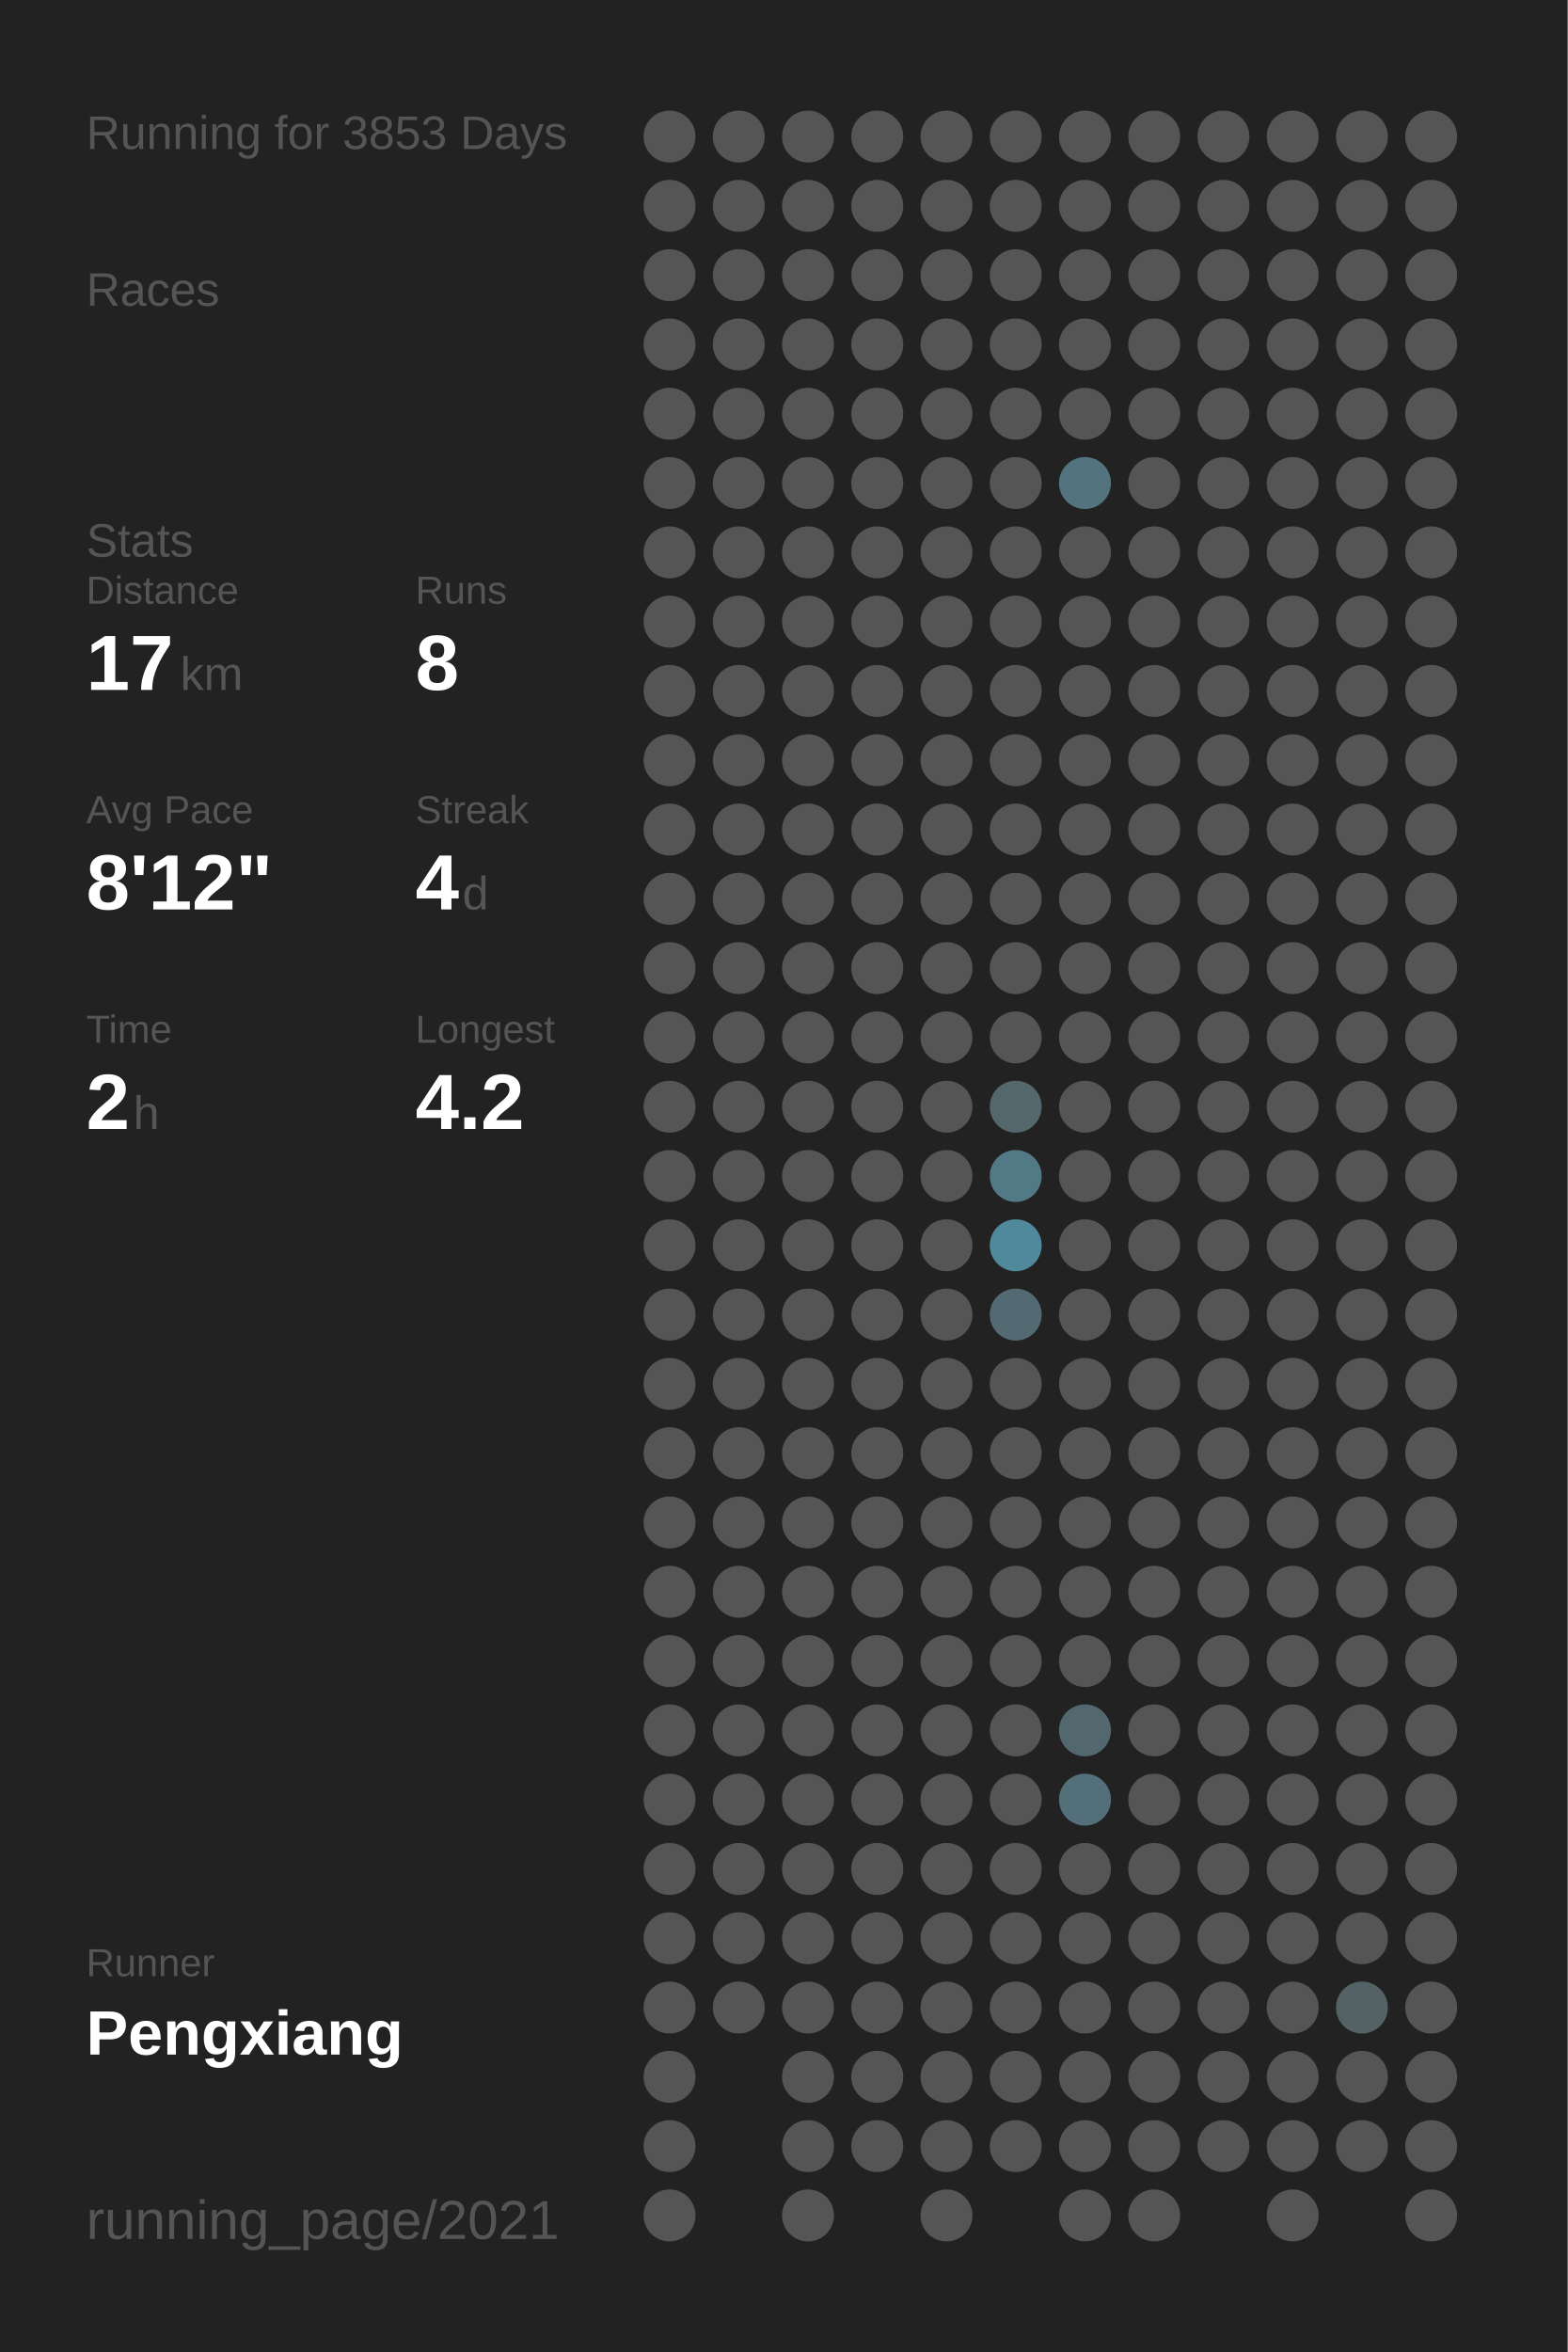
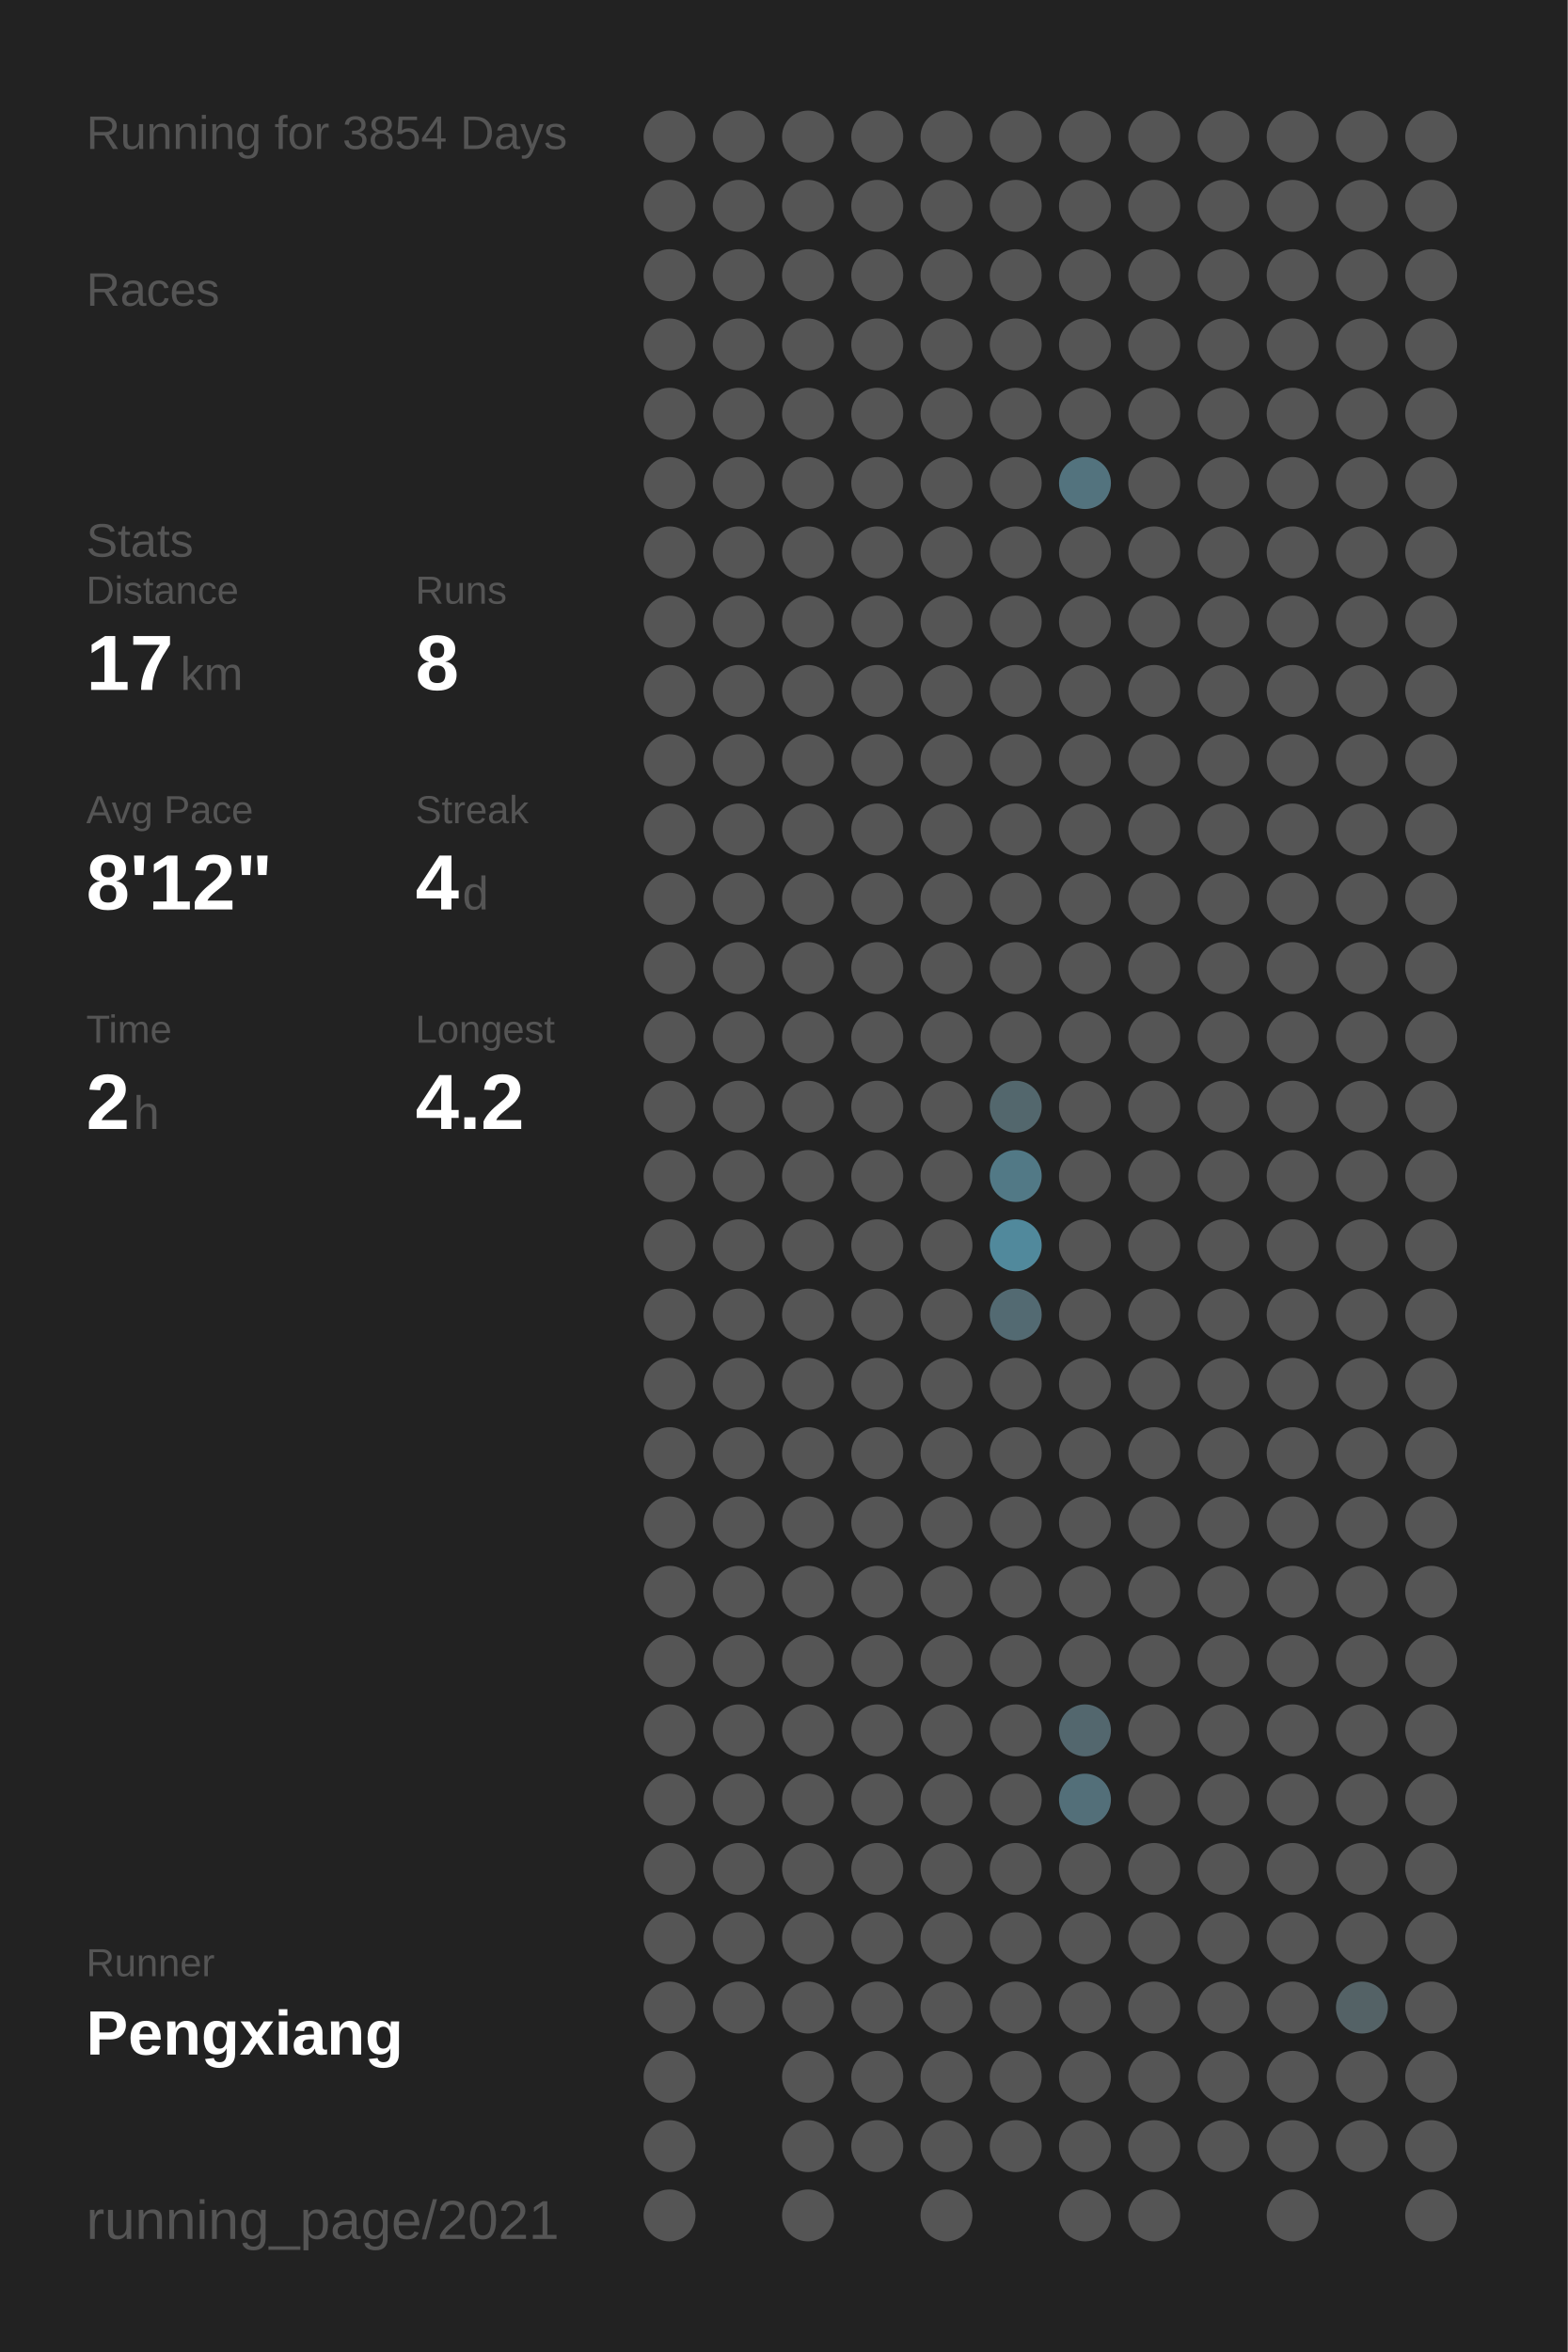
<svg xmlns="http://www.w3.org/2000/svg" baseProfile="full" height="300mm" version="1.1" viewBox="0,0,200,300" width="200mm">
  <defs />
  <rect fill="#222222" height="300" width="200" x="0" y="0" />
-   <text fill="#555555" style="font-size:6px; font-family:Arial;" x="11" y="19">Running for 3853 Days</text>
+   <text fill="#555555" style="font-size:6px; font-family:Arial;" x="11" y="19">Running for 3854 Days</text>
  <text fill="#555555" style="font-size:6px; font-family:Arial;" x="11" y="39">Races</text>
  <text fill="#555555" style="font-size:6px; font-family:Arial;" x="11" y="71">Stats</text>
  <text fill="#555555" style="font-size:5px; font-family:Arial;" x="11" y="77">Distance</text>
  <text fill="#FFFFFF" style="font-size:10px; font-family:Arial; font-weight:bold;" x="11" y="88">17</text>
  <text fill="#555555" style="font-size:6px; font-family:Arial;" x="23" y="88">km</text>
  <text fill="#555555" style="font-size:5px; font-family:Arial;" x="53" y="77">Runs</text>
  <text fill="#FFFFFF" style="font-size:10px; font-family:Arial; font-weight:bold;" x="53" y="88">8</text>
  <text fill="#555555" style="font-size:5px; font-family:Arial;" x="11" y="105">Avg Pace</text>
  <text fill="#FFFFFF" style="font-size:10px; font-family:Arial; font-weight:bold;" x="11" y="116">8'12"</text>
  <text fill="#555555" style="font-size:5px; font-family:Arial;" x="53" y="105">Streak</text>
  <text fill="#FFFFFF" style="font-size:10px; font-family:Arial; font-weight:bold;" x="53" y="116">4</text>
  <text fill="#555555" style="font-size:6px; font-family:Arial;" x="59" y="116">d</text>
  <text fill="#555555" style="font-size:5px; font-family:Arial;" x="11" y="133">Time</text>
  <text fill="#FFFFFF" style="font-size:10px; font-family:Arial; font-weight:bold;" x="11" y="144">2</text>
  <text fill="#555555" style="font-size:6px; font-family:Arial;" x="17" y="144">h</text>
  <text fill="#555555" style="font-size:5px; font-family:Arial;" x="53" y="133">Longest</text>
  <text fill="#FFFFFF" style="font-size:10px; font-family:Arial; font-weight:bold;" x="53" y="144">4.2</text>
  <text fill="#555555" style="font-size:5px; font-family:Arial;" x="11" y="252.065">Runner</text>
  <text fill="#FFFFFF" style="font-size:8px; font-family:Arial; font-weight:bold;" x="11" y="262.065">Pengxiang</text>
  <text fill="#555555" style="font-size:7px; font-family:Arial;" x="11" y="285.581">running_page/2021</text>
  <circle cx="85.417" cy="17.419" fill="#555555" r="3.312" />
  <circle cx="85.417" cy="26.258" fill="#555555" r="3.312" />
  <circle cx="85.417" cy="35.097" fill="#555555" r="3.312" />
  <circle cx="85.417" cy="43.935" fill="#555555" r="3.312" />
  <circle cx="85.417" cy="52.774" fill="#555555" r="3.312" />
  <circle cx="85.417" cy="61.613" fill="#555555" r="3.312" />
  <circle cx="85.417" cy="70.452" fill="#555555" r="3.312" />
  <circle cx="85.417" cy="79.29" fill="#555555" r="3.312" />
  <circle cx="85.417" cy="88.129" fill="#555555" r="3.312" />
  <circle cx="85.417" cy="96.968" fill="#555555" r="3.312" />
  <circle cx="85.417" cy="105.806" fill="#555555" r="3.312" />
  <circle cx="85.417" cy="114.645" fill="#555555" r="3.312" />
  <circle cx="85.417" cy="123.484" fill="#555555" r="3.312" />
  <circle cx="85.417" cy="132.323" fill="#555555" r="3.312" />
  <circle cx="85.417" cy="141.161" fill="#555555" r="3.312" />
  <circle cx="85.417" cy="150" fill="#555555" r="3.312" />
  <circle cx="85.417" cy="158.839" fill="#555555" r="3.312" />
  <circle cx="85.417" cy="167.677" fill="#555555" r="3.312" />
  <circle cx="85.417" cy="176.516" fill="#555555" r="3.312" />
  <circle cx="85.417" cy="185.355" fill="#555555" r="3.312" />
  <circle cx="85.417" cy="194.194" fill="#555555" r="3.312" />
  <circle cx="85.417" cy="203.032" fill="#555555" r="3.312" />
  <circle cx="85.417" cy="211.871" fill="#555555" r="3.312" />
  <circle cx="85.417" cy="220.71" fill="#555555" r="3.312" />
  <circle cx="85.417" cy="229.548" fill="#555555" r="3.312" />
  <circle cx="85.417" cy="238.387" fill="#555555" r="3.312" />
  <circle cx="85.417" cy="247.226" fill="#555555" r="3.312" />
  <circle cx="85.417" cy="256.065" fill="#555555" r="3.312" />
  <circle cx="85.417" cy="264.903" fill="#555555" r="3.312" />
  <circle cx="85.417" cy="273.742" fill="#555555" r="3.312" />
  <circle cx="85.417" cy="282.581" fill="#555555" r="3.312" />
  <circle cx="94.25" cy="17.419" fill="#555555" r="3.312" />
  <circle cx="94.25" cy="26.258" fill="#555555" r="3.312" />
  <circle cx="94.25" cy="35.097" fill="#555555" r="3.312" />
  <circle cx="94.25" cy="43.935" fill="#555555" r="3.312" />
  <circle cx="94.25" cy="52.774" fill="#555555" r="3.312" />
  <circle cx="94.25" cy="61.613" fill="#555555" r="3.312" />
  <circle cx="94.25" cy="70.452" fill="#555555" r="3.312" />
  <circle cx="94.25" cy="79.29" fill="#555555" r="3.312" />
  <circle cx="94.25" cy="88.129" fill="#555555" r="3.312" />
  <circle cx="94.25" cy="96.968" fill="#555555" r="3.312" />
  <circle cx="94.25" cy="105.806" fill="#555555" r="3.312" />
  <circle cx="94.25" cy="114.645" fill="#555555" r="3.312" />
  <circle cx="94.25" cy="123.484" fill="#555555" r="3.312" />
  <circle cx="94.25" cy="132.323" fill="#555555" r="3.312" />
  <circle cx="94.25" cy="141.161" fill="#555555" r="3.312" />
  <circle cx="94.25" cy="150" fill="#555555" r="3.312" />
  <circle cx="94.25" cy="158.839" fill="#555555" r="3.312" />
  <circle cx="94.25" cy="167.677" fill="#555555" r="3.312" />
  <circle cx="94.25" cy="176.516" fill="#555555" r="3.312" />
  <circle cx="94.25" cy="185.355" fill="#555555" r="3.312" />
  <circle cx="94.25" cy="194.194" fill="#555555" r="3.312" />
  <circle cx="94.25" cy="203.032" fill="#555555" r="3.312" />
  <circle cx="94.25" cy="211.871" fill="#555555" r="3.312" />
  <circle cx="94.25" cy="220.71" fill="#555555" r="3.312" />
  <circle cx="94.25" cy="229.548" fill="#555555" r="3.312" />
  <circle cx="94.25" cy="238.387" fill="#555555" r="3.312" />
  <circle cx="94.25" cy="247.226" fill="#555555" r="3.312" />
  <circle cx="94.25" cy="256.065" fill="#555555" r="3.312" />
  <circle cx="103.083" cy="17.419" fill="#555555" r="3.312" />
  <circle cx="103.083" cy="26.258" fill="#555555" r="3.312" />
  <circle cx="103.083" cy="35.097" fill="#555555" r="3.312" />
  <circle cx="103.083" cy="43.935" fill="#555555" r="3.312" />
  <circle cx="103.083" cy="52.774" fill="#555555" r="3.312" />
  <circle cx="103.083" cy="61.613" fill="#555555" r="3.312" />
  <circle cx="103.083" cy="70.452" fill="#555555" r="3.312" />
  <circle cx="103.083" cy="79.29" fill="#555555" r="3.312" />
  <circle cx="103.083" cy="88.129" fill="#555555" r="3.312" />
  <circle cx="103.083" cy="96.968" fill="#555555" r="3.312" />
  <circle cx="103.083" cy="105.806" fill="#555555" r="3.312" />
  <circle cx="103.083" cy="114.645" fill="#555555" r="3.312" />
  <circle cx="103.083" cy="123.484" fill="#555555" r="3.312" />
  <circle cx="103.083" cy="132.323" fill="#555555" r="3.312" />
  <circle cx="103.083" cy="141.161" fill="#555555" r="3.312" />
  <circle cx="103.083" cy="150" fill="#555555" r="3.312" />
  <circle cx="103.083" cy="158.839" fill="#555555" r="3.312" />
  <circle cx="103.083" cy="167.677" fill="#555555" r="3.312" />
  <circle cx="103.083" cy="176.516" fill="#555555" r="3.312" />
  <circle cx="103.083" cy="185.355" fill="#555555" r="3.312" />
  <circle cx="103.083" cy="194.194" fill="#555555" r="3.312" />
  <circle cx="103.083" cy="203.032" fill="#555555" r="3.312" />
  <circle cx="103.083" cy="211.871" fill="#555555" r="3.312" />
  <circle cx="103.083" cy="220.71" fill="#555555" r="3.312" />
  <circle cx="103.083" cy="229.548" fill="#555555" r="3.312" />
  <circle cx="103.083" cy="238.387" fill="#555555" r="3.312" />
  <circle cx="103.083" cy="247.226" fill="#555555" r="3.312" />
  <circle cx="103.083" cy="256.065" fill="#555555" r="3.312" />
  <circle cx="103.083" cy="264.903" fill="#555555" r="3.312" />
  <circle cx="103.083" cy="273.742" fill="#555555" r="3.312" />
  <circle cx="103.083" cy="282.581" fill="#555555" r="3.312" />
  <circle cx="111.917" cy="17.419" fill="#555555" r="3.312" />
  <circle cx="111.917" cy="26.258" fill="#555555" r="3.312" />
  <circle cx="111.917" cy="35.097" fill="#555555" r="3.312" />
  <circle cx="111.917" cy="43.935" fill="#555555" r="3.312" />
  <circle cx="111.917" cy="52.774" fill="#555555" r="3.312" />
  <circle cx="111.917" cy="61.613" fill="#555555" r="3.312" />
  <circle cx="111.917" cy="70.452" fill="#555555" r="3.312" />
  <circle cx="111.917" cy="79.29" fill="#555555" r="3.312" />
  <circle cx="111.917" cy="88.129" fill="#555555" r="3.312" />
  <circle cx="111.917" cy="96.968" fill="#555555" r="3.312" />
  <circle cx="111.917" cy="105.806" fill="#555555" r="3.312" />
  <circle cx="111.917" cy="114.645" fill="#555555" r="3.312" />
  <circle cx="111.917" cy="123.484" fill="#555555" r="3.312" />
  <circle cx="111.917" cy="132.323" fill="#555555" r="3.312" />
  <circle cx="111.917" cy="141.161" fill="#555555" r="3.312" />
  <circle cx="111.917" cy="150" fill="#555555" r="3.312" />
  <circle cx="111.917" cy="158.839" fill="#555555" r="3.312" />
  <circle cx="111.917" cy="167.677" fill="#555555" r="3.312" />
  <circle cx="111.917" cy="176.516" fill="#555555" r="3.312" />
  <circle cx="111.917" cy="185.355" fill="#555555" r="3.312" />
  <circle cx="111.917" cy="194.194" fill="#555555" r="3.312" />
  <circle cx="111.917" cy="203.032" fill="#555555" r="3.312" />
  <circle cx="111.917" cy="211.871" fill="#555555" r="3.312" />
  <circle cx="111.917" cy="220.71" fill="#555555" r="3.312" />
  <circle cx="111.917" cy="229.548" fill="#555555" r="3.312" />
  <circle cx="111.917" cy="238.387" fill="#555555" r="3.312" />
  <circle cx="111.917" cy="247.226" fill="#555555" r="3.312" />
  <circle cx="111.917" cy="256.065" fill="#555555" r="3.312" />
  <circle cx="111.917" cy="264.903" fill="#555555" r="3.312" />
  <circle cx="111.917" cy="273.742" fill="#555555" r="3.312" />
  <circle cx="120.75" cy="17.419" fill="#555555" r="3.312" />
  <circle cx="120.75" cy="26.258" fill="#555555" r="3.312" />
  <circle cx="120.75" cy="35.097" fill="#555555" r="3.312" />
  <circle cx="120.75" cy="43.935" fill="#555555" r="3.312" />
  <circle cx="120.75" cy="52.774" fill="#555555" r="3.312" />
  <circle cx="120.75" cy="61.613" fill="#555555" r="3.312" />
  <circle cx="120.75" cy="70.452" fill="#555555" r="3.312" />
  <circle cx="120.75" cy="79.29" fill="#555555" r="3.312" />
  <circle cx="120.75" cy="88.129" fill="#555555" r="3.312" />
  <circle cx="120.75" cy="96.968" fill="#555555" r="3.312" />
  <circle cx="120.75" cy="105.806" fill="#555555" r="3.312" />
  <circle cx="120.75" cy="114.645" fill="#555555" r="3.312" />
  <circle cx="120.75" cy="123.484" fill="#555555" r="3.312" />
  <circle cx="120.75" cy="132.323" fill="#555555" r="3.312" />
  <circle cx="120.75" cy="141.161" fill="#555555" r="3.312" />
  <circle cx="120.75" cy="150" fill="#555555" r="3.312" />
  <circle cx="120.75" cy="158.839" fill="#555555" r="3.312" />
  <circle cx="120.75" cy="167.677" fill="#555555" r="3.312" />
  <circle cx="120.75" cy="176.516" fill="#555555" r="3.312" />
  <circle cx="120.75" cy="185.355" fill="#555555" r="3.312" />
  <circle cx="120.75" cy="194.194" fill="#555555" r="3.312" />
  <circle cx="120.75" cy="203.032" fill="#555555" r="3.312" />
  <circle cx="120.75" cy="211.871" fill="#555555" r="3.312" />
  <circle cx="120.75" cy="220.71" fill="#555555" r="3.312" />
  <circle cx="120.75" cy="229.548" fill="#555555" r="3.312" />
  <circle cx="120.75" cy="238.387" fill="#555555" r="3.312" />
  <circle cx="120.75" cy="247.226" fill="#555555" r="3.312" />
  <circle cx="120.75" cy="256.065" fill="#555555" r="3.312" />
  <circle cx="120.75" cy="264.903" fill="#555555" r="3.312" />
  <circle cx="120.75" cy="273.742" fill="#555555" r="3.312" />
  <circle cx="120.75" cy="282.581" fill="#555555" r="3.312" />
  <circle cx="129.583" cy="17.419" fill="#555555" r="3.312" />
  <circle cx="129.583" cy="26.258" fill="#555555" r="3.312" />
  <circle cx="129.583" cy="35.097" fill="#555555" r="3.312" />
  <circle cx="129.583" cy="43.935" fill="#555555" r="3.312" />
  <circle cx="129.583" cy="52.774" fill="#555555" r="3.312" />
  <circle cx="129.583" cy="61.613" fill="#555555" r="3.312" />
  <circle cx="129.583" cy="70.452" fill="#555555" r="3.312" />
  <circle cx="129.583" cy="79.29" fill="#555555" r="3.312" />
  <circle cx="129.583" cy="88.129" fill="#555555" r="3.312" />
  <circle cx="129.583" cy="96.968" fill="#555555" r="3.312" />
  <circle cx="129.583" cy="105.806" fill="#555555" r="3.312" />
  <circle cx="129.583" cy="114.645" fill="#555555" r="3.312" />
  <circle cx="129.583" cy="123.484" fill="#555555" r="3.312" />
  <circle cx="129.583" cy="132.323" fill="#555555" r="3.312" />
  <circle cx="129.583" cy="141.161" fill="#53676d" r="3.312" />
  <circle cx="129.583" cy="150" fill="#527986" r="3.312" />
  <circle cx="129.583" cy="158.839" fill="#51899c" r="3.312" />
  <circle cx="129.583" cy="167.677" fill="#536a72" r="3.312" />
  <circle cx="129.583" cy="176.516" fill="#555555" r="3.312" />
  <circle cx="129.583" cy="185.355" fill="#555555" r="3.312" />
  <circle cx="129.583" cy="194.194" fill="#555555" r="3.312" />
  <circle cx="129.583" cy="203.032" fill="#555555" r="3.312" />
  <circle cx="129.583" cy="211.871" fill="#555555" r="3.312" />
  <circle cx="129.583" cy="220.71" fill="#555555" r="3.312" />
  <circle cx="129.583" cy="229.548" fill="#555555" r="3.312" />
  <circle cx="129.583" cy="238.387" fill="#555555" r="3.312" />
  <circle cx="129.583" cy="247.226" fill="#555555" r="3.312" />
  <circle cx="129.583" cy="256.065" fill="#555555" r="3.312" />
  <circle cx="129.583" cy="264.903" fill="#555555" r="3.312" />
  <circle cx="129.583" cy="273.742" fill="#555555" r="3.312" />
  <circle cx="138.417" cy="17.419" fill="#555555" r="3.312" />
  <circle cx="138.417" cy="26.258" fill="#555555" r="3.312" />
  <circle cx="138.417" cy="35.097" fill="#555555" r="3.312" />
  <circle cx="138.417" cy="43.935" fill="#555555" r="3.312" />
  <circle cx="138.417" cy="52.774" fill="#555555" r="3.312" />
  <circle cx="138.417" cy="61.613" fill="#53737e" r="3.312" />
  <circle cx="138.417" cy="70.452" fill="#555555" r="3.312" />
  <circle cx="138.417" cy="79.29" fill="#555555" r="3.312" />
  <circle cx="138.417" cy="88.129" fill="#555555" r="3.312" />
  <circle cx="138.417" cy="96.968" fill="#555555" r="3.312" />
  <circle cx="138.417" cy="105.806" fill="#555555" r="3.312" />
  <circle cx="138.417" cy="114.645" fill="#555555" r="3.312" />
  <circle cx="138.417" cy="123.484" fill="#555555" r="3.312" />
  <circle cx="138.417" cy="132.323" fill="#555555" r="3.312" />
  <circle cx="138.417" cy="141.161" fill="#555555" r="3.312" />
  <circle cx="138.417" cy="150" fill="#555555" r="3.312" />
  <circle cx="138.417" cy="158.839" fill="#555555" r="3.312" />
  <circle cx="138.417" cy="167.677" fill="#555555" r="3.312" />
  <circle cx="138.417" cy="176.516" fill="#555555" r="3.312" />
  <circle cx="138.417" cy="185.355" fill="#555555" r="3.312" />
  <circle cx="138.417" cy="194.194" fill="#555555" r="3.312" />
  <circle cx="138.417" cy="203.032" fill="#555555" r="3.312" />
  <circle cx="138.417" cy="211.871" fill="#555555" r="3.312" />
  <circle cx="138.417" cy="220.71" fill="#53676e" r="3.312" />
  <circle cx="138.417" cy="229.548" fill="#536f79" r="3.312" />
  <circle cx="138.417" cy="238.387" fill="#555555" r="3.312" />
  <circle cx="138.417" cy="247.226" fill="#555555" r="3.312" />
  <circle cx="138.417" cy="256.065" fill="#555555" r="3.312" />
  <circle cx="138.417" cy="264.903" fill="#555555" r="3.312" />
  <circle cx="138.417" cy="273.742" fill="#555555" r="3.312" />
  <circle cx="138.417" cy="282.581" fill="#555555" r="3.312" />
  <circle cx="147.25" cy="17.419" fill="#555555" r="3.312" />
  <circle cx="147.25" cy="26.258" fill="#555555" r="3.312" />
  <circle cx="147.25" cy="35.097" fill="#555555" r="3.312" />
  <circle cx="147.25" cy="43.935" fill="#555555" r="3.312" />
  <circle cx="147.25" cy="52.774" fill="#555555" r="3.312" />
  <circle cx="147.25" cy="61.613" fill="#555555" r="3.312" />
  <circle cx="147.25" cy="70.452" fill="#555555" r="3.312" />
  <circle cx="147.25" cy="79.29" fill="#555555" r="3.312" />
  <circle cx="147.25" cy="88.129" fill="#555555" r="3.312" />
  <circle cx="147.25" cy="96.968" fill="#555555" r="3.312" />
  <circle cx="147.25" cy="105.806" fill="#555555" r="3.312" />
  <circle cx="147.25" cy="114.645" fill="#555555" r="3.312" />
  <circle cx="147.25" cy="123.484" fill="#555555" r="3.312" />
  <circle cx="147.25" cy="132.323" fill="#555555" r="3.312" />
  <circle cx="147.25" cy="141.161" fill="#555555" r="3.312" />
  <circle cx="147.25" cy="150" fill="#555555" r="3.312" />
  <circle cx="147.25" cy="158.839" fill="#555555" r="3.312" />
  <circle cx="147.25" cy="167.677" fill="#555555" r="3.312" />
  <circle cx="147.25" cy="176.516" fill="#555555" r="3.312" />
  <circle cx="147.25" cy="185.355" fill="#555555" r="3.312" />
  <circle cx="147.25" cy="194.194" fill="#555555" r="3.312" />
  <circle cx="147.25" cy="203.032" fill="#555555" r="3.312" />
  <circle cx="147.25" cy="211.871" fill="#555555" r="3.312" />
  <circle cx="147.25" cy="220.71" fill="#555555" r="3.312" />
  <circle cx="147.25" cy="229.548" fill="#555555" r="3.312" />
  <circle cx="147.25" cy="238.387" fill="#555555" r="3.312" />
  <circle cx="147.25" cy="247.226" fill="#555555" r="3.312" />
  <circle cx="147.25" cy="256.065" fill="#555555" r="3.312" />
  <circle cx="147.25" cy="264.903" fill="#555555" r="3.312" />
  <circle cx="147.25" cy="273.742" fill="#555555" r="3.312" />
  <circle cx="147.25" cy="282.581" fill="#555555" r="3.312" />
  <circle cx="156.083" cy="17.419" fill="#555555" r="3.312" />
  <circle cx="156.083" cy="26.258" fill="#555555" r="3.312" />
  <circle cx="156.083" cy="35.097" fill="#555555" r="3.312" />
  <circle cx="156.083" cy="43.935" fill="#555555" r="3.312" />
  <circle cx="156.083" cy="52.774" fill="#555555" r="3.312" />
  <circle cx="156.083" cy="61.613" fill="#555555" r="3.312" />
  <circle cx="156.083" cy="70.452" fill="#555555" r="3.312" />
  <circle cx="156.083" cy="79.29" fill="#555555" r="3.312" />
  <circle cx="156.083" cy="88.129" fill="#555555" r="3.312" />
  <circle cx="156.083" cy="96.968" fill="#555555" r="3.312" />
  <circle cx="156.083" cy="105.806" fill="#555555" r="3.312" />
  <circle cx="156.083" cy="114.645" fill="#555555" r="3.312" />
  <circle cx="156.083" cy="123.484" fill="#555555" r="3.312" />
  <circle cx="156.083" cy="132.323" fill="#555555" r="3.312" />
  <circle cx="156.083" cy="141.161" fill="#555555" r="3.312" />
  <circle cx="156.083" cy="150" fill="#555555" r="3.312" />
  <circle cx="156.083" cy="158.839" fill="#555555" r="3.312" />
  <circle cx="156.083" cy="167.677" fill="#555555" r="3.312" />
  <circle cx="156.083" cy="176.516" fill="#555555" r="3.312" />
  <circle cx="156.083" cy="185.355" fill="#555555" r="3.312" />
  <circle cx="156.083" cy="194.194" fill="#555555" r="3.312" />
  <circle cx="156.083" cy="203.032" fill="#555555" r="3.312" />
  <circle cx="156.083" cy="211.871" fill="#555555" r="3.312" />
  <circle cx="156.083" cy="220.71" fill="#555555" r="3.312" />
  <circle cx="156.083" cy="229.548" fill="#555555" r="3.312" />
  <circle cx="156.083" cy="238.387" fill="#555555" r="3.312" />
  <circle cx="156.083" cy="247.226" fill="#555555" r="3.312" />
  <circle cx="156.083" cy="256.065" fill="#555555" r="3.312" />
  <circle cx="156.083" cy="264.903" fill="#555555" r="3.312" />
  <circle cx="156.083" cy="273.742" fill="#555555" r="3.312" />
  <circle cx="164.917" cy="17.419" fill="#555555" r="3.312" />
  <circle cx="164.917" cy="26.258" fill="#555555" r="3.312" />
  <circle cx="164.917" cy="35.097" fill="#555555" r="3.312" />
  <circle cx="164.917" cy="43.935" fill="#555555" r="3.312" />
  <circle cx="164.917" cy="52.774" fill="#555555" r="3.312" />
  <circle cx="164.917" cy="61.613" fill="#555555" r="3.312" />
  <circle cx="164.917" cy="70.452" fill="#555555" r="3.312" />
  <circle cx="164.917" cy="79.29" fill="#555555" r="3.312" />
  <circle cx="164.917" cy="88.129" fill="#555555" r="3.312" />
  <circle cx="164.917" cy="96.968" fill="#555555" r="3.312" />
  <circle cx="164.917" cy="105.806" fill="#555555" r="3.312" />
  <circle cx="164.917" cy="114.645" fill="#555555" r="3.312" />
  <circle cx="164.917" cy="123.484" fill="#555555" r="3.312" />
  <circle cx="164.917" cy="132.323" fill="#555555" r="3.312" />
  <circle cx="164.917" cy="141.161" fill="#555555" r="3.312" />
  <circle cx="164.917" cy="150" fill="#555555" r="3.312" />
  <circle cx="164.917" cy="158.839" fill="#555555" r="3.312" />
  <circle cx="164.917" cy="167.677" fill="#555555" r="3.312" />
  <circle cx="164.917" cy="176.516" fill="#555555" r="3.312" />
  <circle cx="164.917" cy="185.355" fill="#555555" r="3.312" />
  <circle cx="164.917" cy="194.194" fill="#555555" r="3.312" />
  <circle cx="164.917" cy="203.032" fill="#555555" r="3.312" />
  <circle cx="164.917" cy="211.871" fill="#555555" r="3.312" />
  <circle cx="164.917" cy="220.71" fill="#555555" r="3.312" />
  <circle cx="164.917" cy="229.548" fill="#555555" r="3.312" />
  <circle cx="164.917" cy="238.387" fill="#555555" r="3.312" />
  <circle cx="164.917" cy="247.226" fill="#555555" r="3.312" />
  <circle cx="164.917" cy="256.065" fill="#555555" r="3.312" />
  <circle cx="164.917" cy="264.903" fill="#555555" r="3.312" />
  <circle cx="164.917" cy="273.742" fill="#555555" r="3.312" />
  <circle cx="164.917" cy="282.581" fill="#555555" r="3.312" />
  <circle cx="173.75" cy="17.419" fill="#555555" r="3.312" />
  <circle cx="173.75" cy="26.258" fill="#555555" r="3.312" />
  <circle cx="173.75" cy="35.097" fill="#555555" r="3.312" />
  <circle cx="173.75" cy="43.935" fill="#555555" r="3.312" />
  <circle cx="173.75" cy="52.774" fill="#555555" r="3.312" />
  <circle cx="173.75" cy="61.613" fill="#555555" r="3.312" />
  <circle cx="173.75" cy="70.452" fill="#555555" r="3.312" />
  <circle cx="173.75" cy="79.29" fill="#555555" r="3.312" />
  <circle cx="173.75" cy="88.129" fill="#555555" r="3.312" />
  <circle cx="173.75" cy="96.968" fill="#555555" r="3.312" />
  <circle cx="173.75" cy="105.806" fill="#555555" r="3.312" />
  <circle cx="173.75" cy="114.645" fill="#555555" r="3.312" />
  <circle cx="173.75" cy="123.484" fill="#555555" r="3.312" />
  <circle cx="173.75" cy="132.323" fill="#555555" r="3.312" />
  <circle cx="173.75" cy="141.161" fill="#555555" r="3.312" />
  <circle cx="173.75" cy="150" fill="#555555" r="3.312" />
  <circle cx="173.75" cy="158.839" fill="#555555" r="3.312" />
  <circle cx="173.75" cy="167.677" fill="#555555" r="3.312" />
  <circle cx="173.75" cy="176.516" fill="#555555" r="3.312" />
  <circle cx="173.75" cy="185.355" fill="#555555" r="3.312" />
  <circle cx="173.75" cy="194.194" fill="#555555" r="3.312" />
  <circle cx="173.75" cy="203.032" fill="#555555" r="3.312" />
  <circle cx="173.75" cy="211.871" fill="#555555" r="3.312" />
  <circle cx="173.75" cy="220.71" fill="#555555" r="3.312" />
  <circle cx="173.75" cy="229.548" fill="#555555" r="3.312" />
  <circle cx="173.75" cy="238.387" fill="#555555" r="3.312" />
  <circle cx="173.75" cy="247.226" fill="#555555" r="3.312" />
  <circle cx="173.75" cy="256.065" fill="#546266" r="3.312" />
  <circle cx="173.75" cy="264.903" fill="#555555" r="3.312" />
  <circle cx="173.75" cy="273.742" fill="#555555" r="3.312" />
  <circle cx="182.583" cy="17.419" fill="#555555" r="3.312" />
  <circle cx="182.583" cy="26.258" fill="#555555" r="3.312" />
  <circle cx="182.583" cy="35.097" fill="#555555" r="3.312" />
  <circle cx="182.583" cy="43.935" fill="#555555" r="3.312" />
  <circle cx="182.583" cy="52.774" fill="#555555" r="3.312" />
  <circle cx="182.583" cy="61.613" fill="#555555" r="3.312" />
  <circle cx="182.583" cy="70.452" fill="#555555" r="3.312" />
  <circle cx="182.583" cy="79.29" fill="#555555" r="3.312" />
  <circle cx="182.583" cy="88.129" fill="#555555" r="3.312" />
  <circle cx="182.583" cy="96.968" fill="#555555" r="3.312" />
  <circle cx="182.583" cy="105.806" fill="#555555" r="3.312" />
  <circle cx="182.583" cy="114.645" fill="#555555" r="3.312" />
  <circle cx="182.583" cy="123.484" fill="#555555" r="3.312" />
  <circle cx="182.583" cy="132.323" fill="#555555" r="3.312" />
  <circle cx="182.583" cy="141.161" fill="#555555" r="3.312" />
  <circle cx="182.583" cy="150" fill="#555555" r="3.312" />
  <circle cx="182.583" cy="158.839" fill="#555555" r="3.312" />
  <circle cx="182.583" cy="167.677" fill="#555555" r="3.312" />
  <circle cx="182.583" cy="176.516" fill="#555555" r="3.312" />
  <circle cx="182.583" cy="185.355" fill="#555555" r="3.312" />
  <circle cx="182.583" cy="194.194" fill="#555555" r="3.312" />
  <circle cx="182.583" cy="203.032" fill="#555555" r="3.312" />
  <circle cx="182.583" cy="211.871" fill="#555555" r="3.312" />
  <circle cx="182.583" cy="220.71" fill="#555555" r="3.312" />
  <circle cx="182.583" cy="229.548" fill="#555555" r="3.312" />
  <circle cx="182.583" cy="238.387" fill="#555555" r="3.312" />
  <circle cx="182.583" cy="247.226" fill="#555555" r="3.312" />
  <circle cx="182.583" cy="256.065" fill="#555555" r="3.312" />
  <circle cx="182.583" cy="264.903" fill="#555555" r="3.312" />
  <circle cx="182.583" cy="273.742" fill="#555555" r="3.312" />
  <circle cx="182.583" cy="282.581" fill="#555555" r="3.312" />
</svg>
